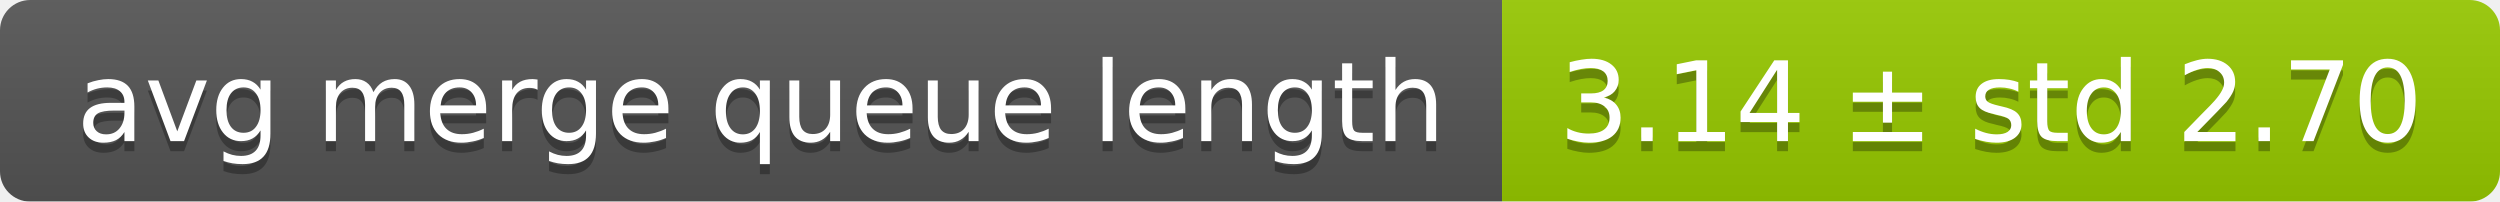
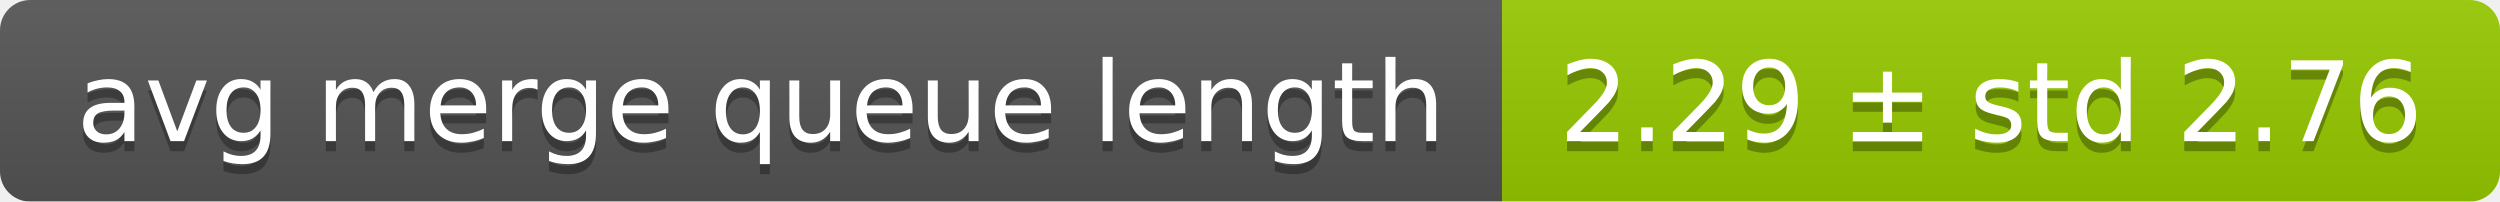
<svg xmlns="http://www.w3.org/2000/svg" width="248" height="20">
  <linearGradient id="smooth" x2="0" y2="100%">
    <stop offset="0" stop-color="#bbb" stop-opacity=".1" />
    <stop offset="1" stop-opacity=".1" />
  </linearGradient>
  <mask id="round">
    <rect width="248" height="20" rx="3" fill="#fff" />
  </mask>
  <g mask="url(#round)">
    <rect width="149" height="20" fill="#555" />
    <rect x="149" width="99" height="20" fill="#97ca00" />
    <rect width="248" height="20" fill="url(#smooth)" />
  </g>
  <g fill="#fff" text-anchor="middle" font-family="DejaVu Sans,Verdana,Geneva,sans-serif" font-size="11">
    <text x="75.5" y="15" fill="#010101" fill-opacity=".3">avg merge queue length</text>
    <text x="75.5" y="14">avg merge queue length</text>
-     <text x="197.5" y="15" fill="#010101" fill-opacity=".3">3.14 ± std 2.70</text>
-     <text x="197.5" y="14">3.14 ± std 2.70</text>
+     <text x="197.5" y="15" fill="#010101" fill-opacity=".3">2.29 ± std 2.76</text>
+     <text x="197.5" y="14">2.29 ± std 2.76</text>
  </g>
</svg>
